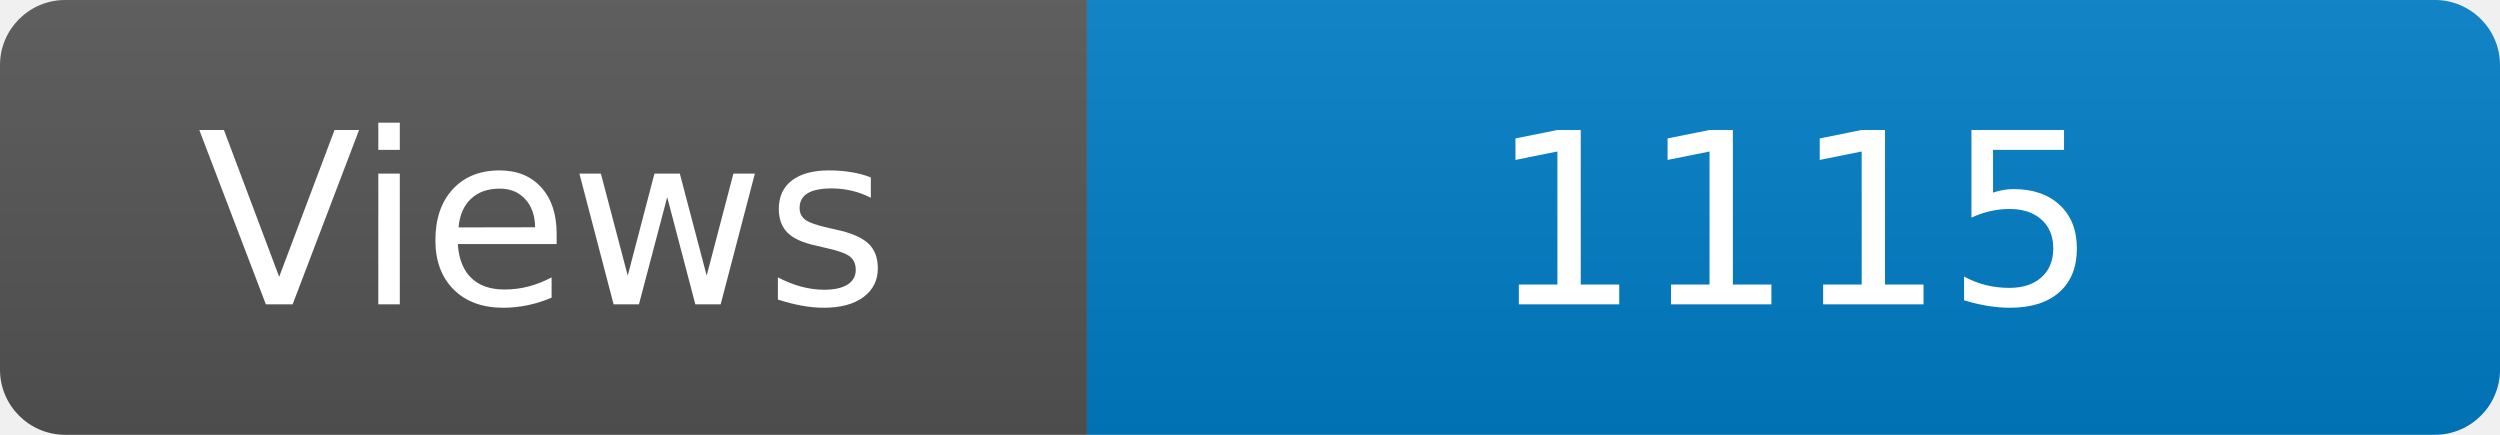
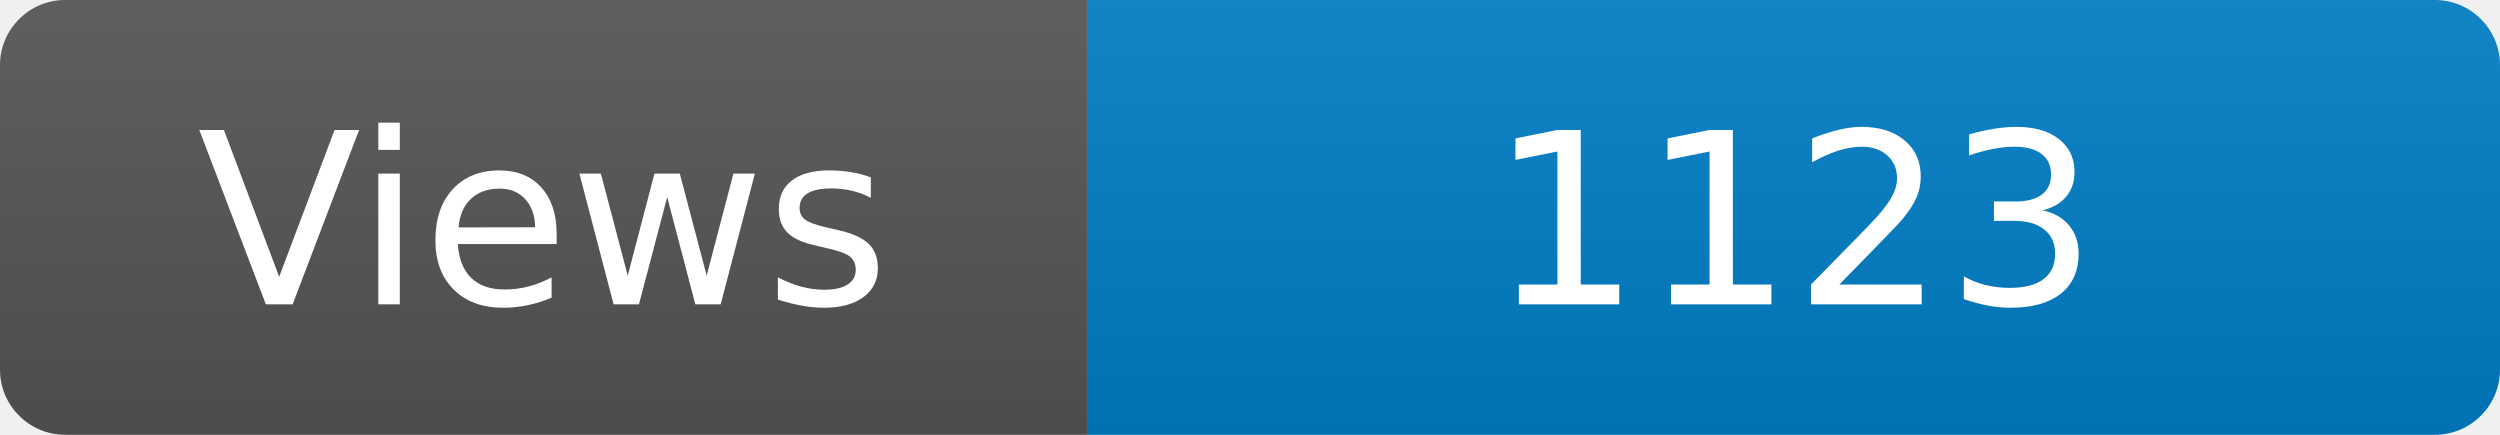
<svg xmlns="http://www.w3.org/2000/svg" width="115" height="20" role="img" aria-label="Maintained?: yes">
  <linearGradient id="s" x2="0" y2="100%">
    <stop offset="0" stop-color="#bbb" stop-opacity=".1" />
    <stop offset="1" stop-opacity=".1" />
  </linearGradient>
  <clipPath id="r">
    <rect width="115" height="20" rx="3" fill="#fff" />
  </clipPath>
  <g clip-path="url(#r)">
    <rect width="50" height="20" fill="#555" />
    <rect x="50" width="160" height="20" fill="#007ec6" />
    <rect width="115" height="20" fill="url(#s)" />
  </g>
  <g fill="#fff" text-anchor="middle" font-family="Verdana,Geneva,DejaVu Sans,sans-serif" font-size="110">
    <text x="250" y="140" transform="scale(.1)" fill="#fff">Views</text>
-     <text x="825" y="140" transform="scale(.1)" fill="#fff">1115</text>
+     <text x="825" y="140" transform="scale(.1)" fill="#fff">1123</text>
  </g>
</svg>
